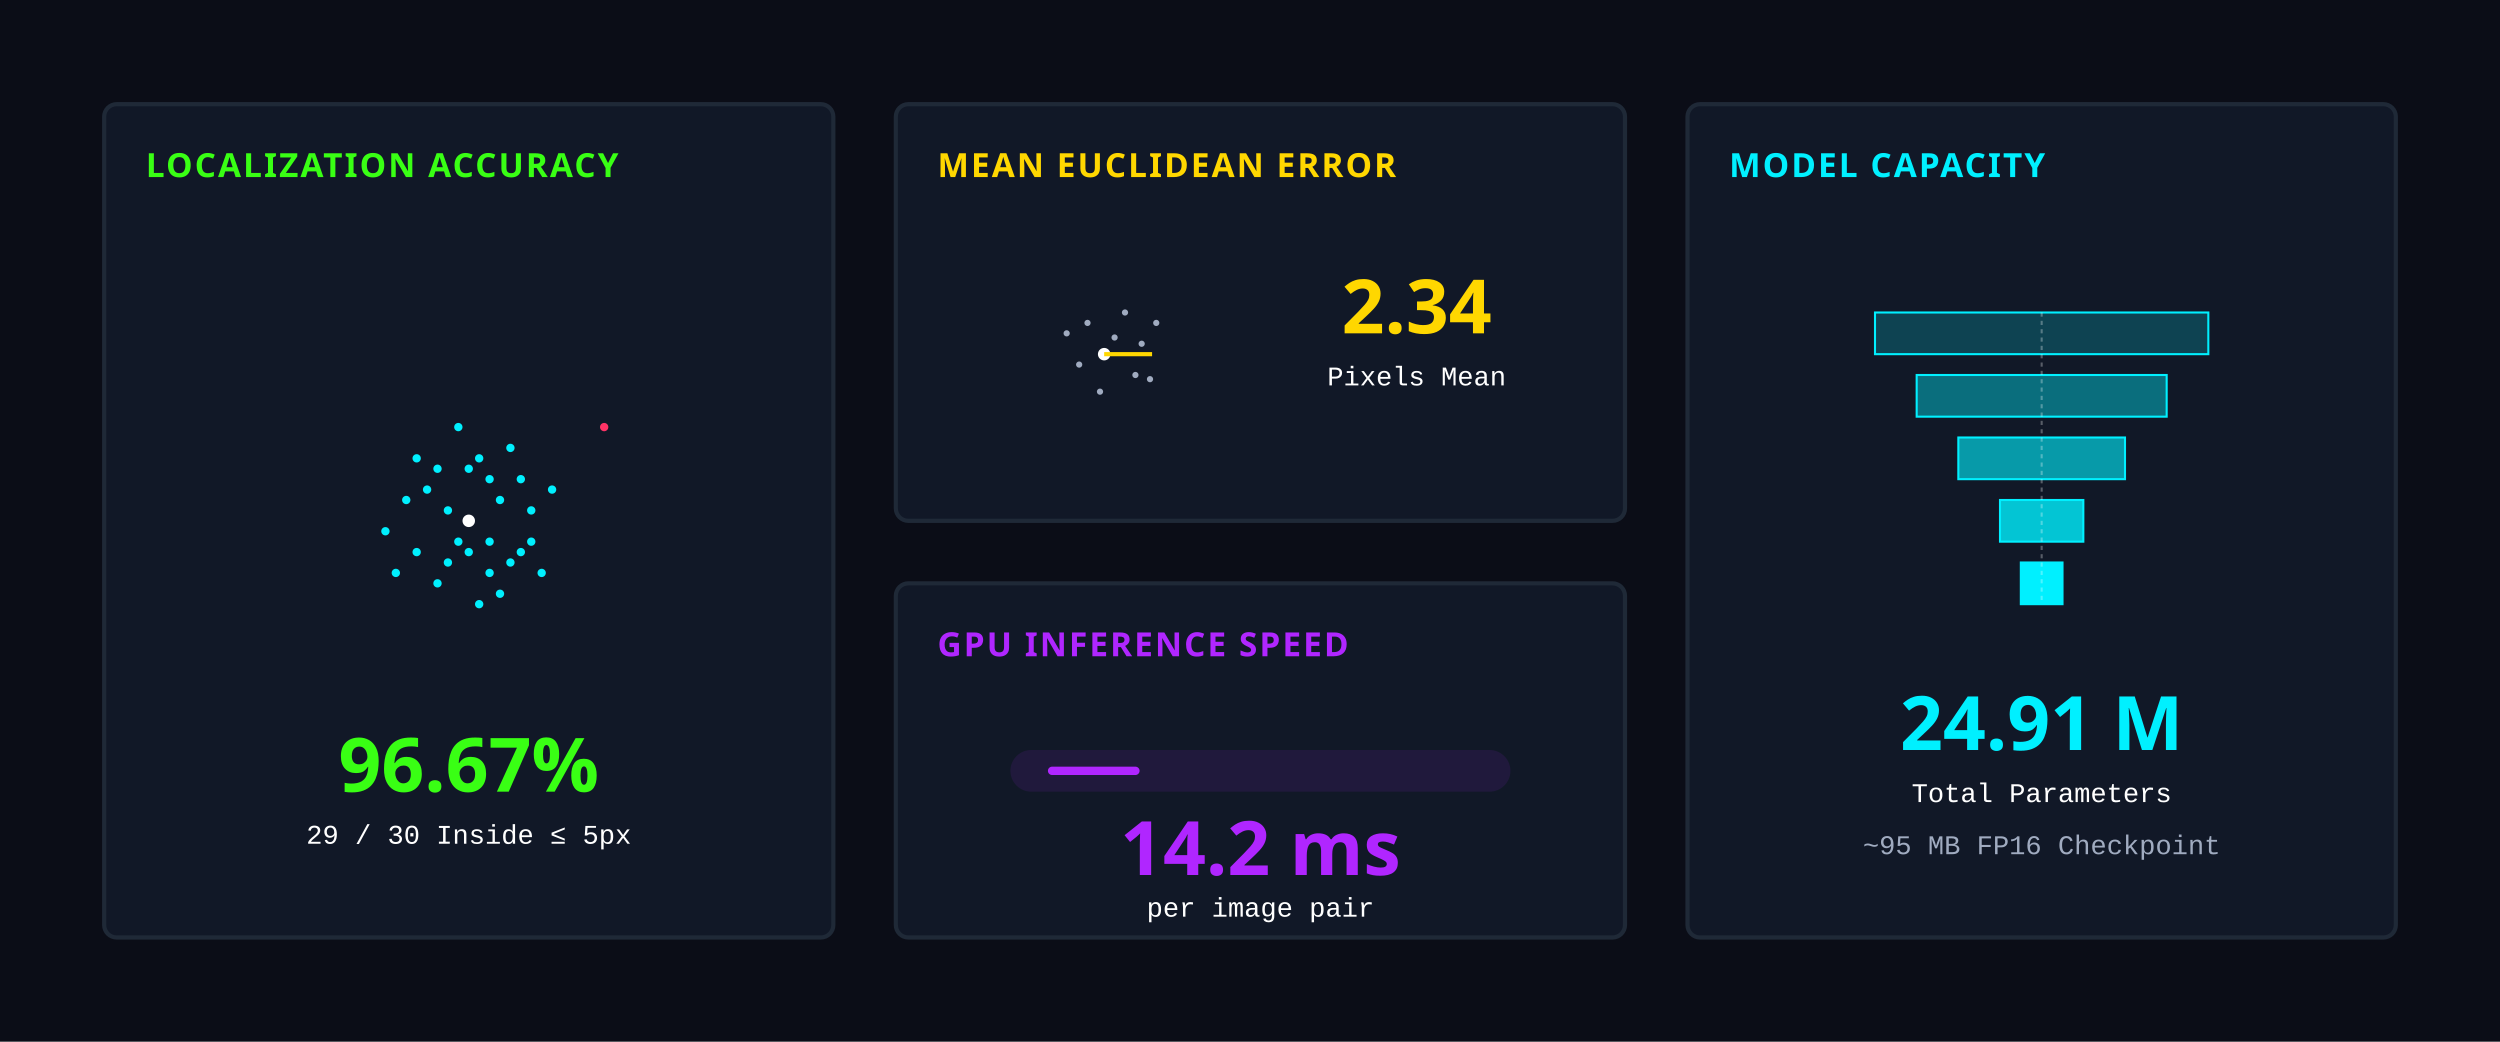
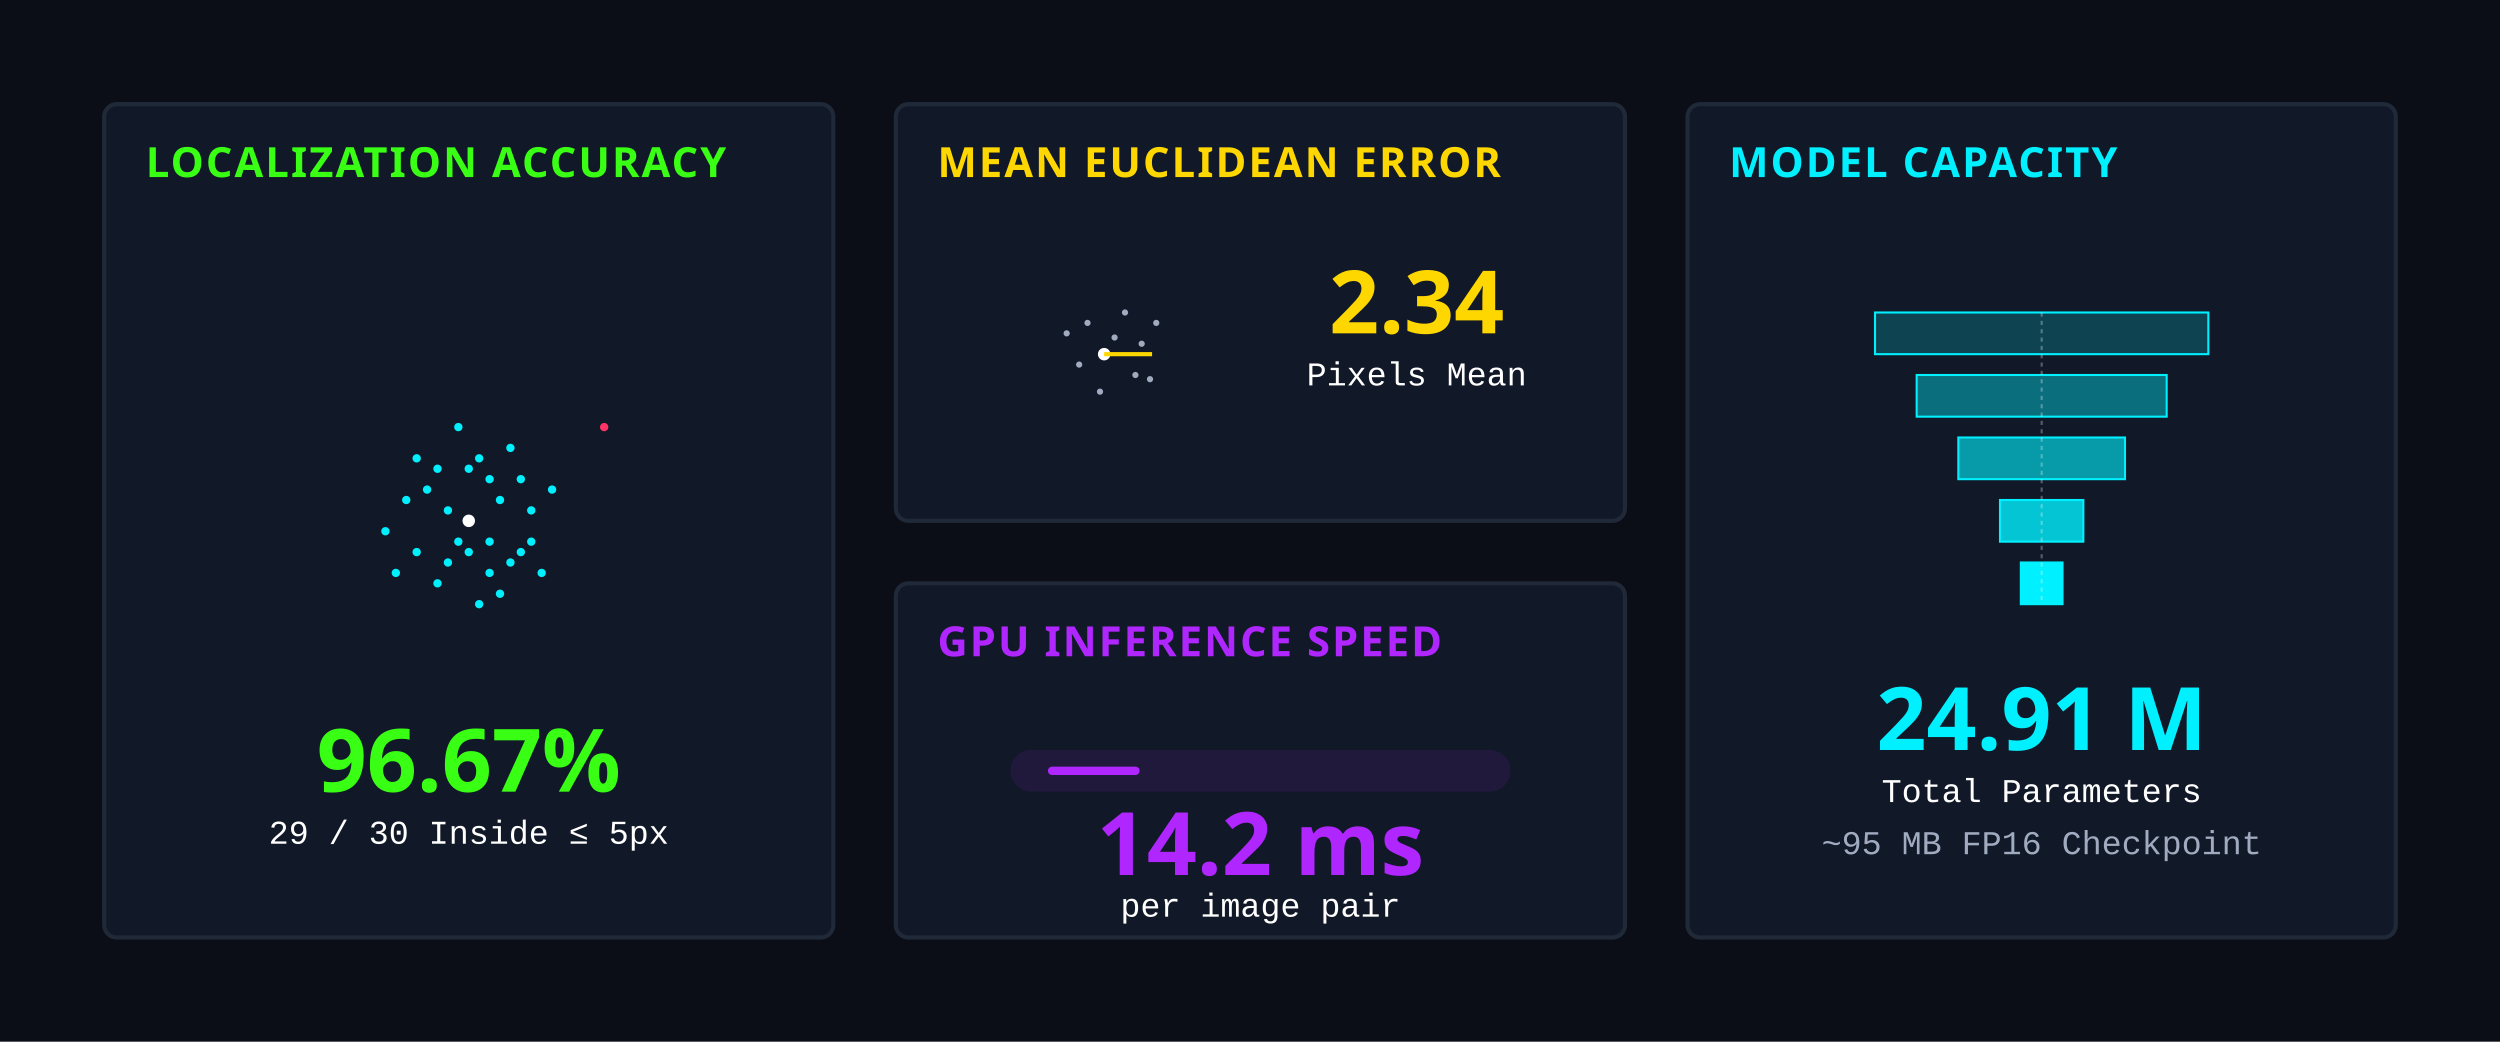
<svg xmlns="http://www.w3.org/2000/svg" viewBox="0 0 1200 500">
  <defs>
    <style>
      .bg { fill: #0B0D17; }
-       .text-title { font-family: 'Segoe UI', system-ui, sans-serif; font-size: 16px; font-weight: bold; fill: #FFFFFF; letter-spacing: 1px;}
-       .text-val { font-family: 'Segoe UI', system-ui, sans-serif; font-size: 36px; font-weight: 900; }
-       .text-sub { font-family: 'Courier New', monospace; font-size: 13px; fill: #A0ABC0; }
+       .text-title { font-family: 'Segoe UI', system-ui, sans-serif; font-size: 20px; font-weight: bold; fill: #FFFFFF; letter-spacing: 1px;}
+       .text-val { font-family: 'Segoe UI', system-ui, sans-serif; font-size: 42px; font-weight: 900; }
+       .text-sub { font-family: 'Courier New', monospace; font-size: 16px; fill: #A0ABC0; }
      
      .box { fill: #111827; stroke: #1F2937; stroke-width: 2; rx: 6; }
      
      /* Accuracy Tolerance Ring */
      .tol-ring { fill: rgba(57,255,20,0.05); stroke: #39FF14; stroke-width: 2; animation: tol 10s infinite cubic-bezier(0.4, 0, 0.2, 1); transform-origin: center; }
      @keyframes tol {
        0%, 40% { r: 50px; } /* 5px threshold visually */
        50%, 90% { r: 90px; } /* 10px threshold visually */
        100% { r: 50px; }
      }
      
      .tol-text-1 { opacity: 1; animation: tt1 10s infinite; }
      @keyframes tt1 { 0%, 40% { opacity: 1; } 45%, 100% { opacity: 0; } }
      .tol-text-2 { opacity: 0; animation: tt2 10s infinite; }
      @keyframes tt2 { 0%, 45% { opacity: 0; } 50%, 90% { opacity: 1; } 95%, 100% { opacity: 0; } }
      
      /* Error Cluster */
      .err-radius { fill: rgba(255,215,0,0.1); stroke: #FFD700; stroke-dasharray: 4; stroke-width: 1; animation: er-pulse 4s infinite alternate; }
      @keyframes er-pulse { 0% { r: 23px; } 100% { r: 25px; } }

      /* Latency Scan */
      .lat-scan { stroke: #B026FF; stroke-width: 4; stroke-linecap: round; animation: l-scan 2.167s infinite linear; }
      @keyframes l-scan { 0% { stroke-dashoffset: 200; } 100% { stroke-dashoffset: -200; } }

      .text-green { fill: #39FF14; }
      .text-yellow { fill: #FFD700; }
      .text-purple { fill: #B026FF; }
      .text-cyan { fill: #00F0FF; }
    </style>
  </defs>
  <rect class="bg" width="1200" height="500" />
  <g transform="translate(50, 50)">
    <rect class="box" stroke="#39FF14" width="350" height="400" />
    <text class="text-title text-green" x="20" y="35">LOCALIZATION ACCURACY</text>
    <g transform="translate(175, 200)">
      <circle class="tol-ring" cx="0" cy="0" />
      <circle cx="0" cy="0" r="3" fill="#FFF" />
      <g fill="#00F0FF">
        <circle cx="10" cy="-20" r="2" />
        <circle cx="-15" cy="30" r="2" />
        <circle cx="25" cy="15" r="2" />
        <circle cx="-30" cy="-10" r="2" />
        <circle cx="5" cy="40" r="2" />
        <circle cx="-40" cy="5" r="2" />
        <circle cx="20" cy="-35" r="2" />
        <circle cx="-5" cy="-45" r="2" />
        <circle cx="35" cy="25" r="2" />
        <circle cx="-25" cy="-30" r="2" />
        <circle cx="40" cy="-15" r="2" />
        <circle cx="-10" cy="20" r="2" />
        <circle cx="15" cy="35" r="2" />
        <circle cx="-35" cy="25" r="2" />
        <circle cx="30" cy="-5" r="2" />
        <circle cx="0" cy="15" r="2" />
        <circle cx="10" cy="10" r="2" />
        <circle cx="-20" cy="-15" r="2" />
        <circle cx="20" cy="20" r="2" />
        <circle cx="-15" cy="-25" r="2" />
        <circle cx="5" cy="-30" r="2" />
        <circle cx="25" cy="-20" r="2" />
        <circle cx="-25" cy="15" r="2" />
        <circle cx="15" cy="-10" r="2" />
        <circle cx="-10" cy="-5" r="2" />
        <circle cx="30" cy="10" r="2" />
        <circle cx="-5" cy="10" r="2" />
        <circle cx="0" cy="-25" r="2" />
        <circle cx="10" cy="25" r="2" />
      </g>
      <circle cx="65" cy="-45" r="2" fill="#FF3366" />
    </g>
    <g class="tol-text-1" transform="translate(175, 330)">
      <text class="text-val text-green" x="0" y="0" text-anchor="middle">96.67%</text>
      <text class="text-sub" style="fill:#FFF;" x="0" y="25" text-anchor="middle">29 / 30 Inside ≤ 5px</text>
    </g>
    <g class="tol-text-2" transform="translate(175, 330)">
      <text class="text-val text-green" x="0" y="0" text-anchor="middle">100.0%</text>
      <text class="text-sub" style="fill:#FFF;" x="0" y="25" text-anchor="middle">30 / 30 Inside ≤ 10px</text>
    </g>
  </g>
  <g transform="translate(430, 50)">
    <rect class="box" stroke="#FFD700" width="350" height="200" />
    <text class="text-title text-yellow" x="20" y="35">MEAN EUCLIDEAN ERROR</text>
    <g transform="translate(100, 120)">
      <circle class="err-radius" cx="0" cy="0" />
      <circle cx="0" cy="0" r="3" fill="#FFF" />
      <g fill="#A0ABC0">
        <circle cx="5" cy="-8" r="1.5" />
        <circle cx="-12" cy="5" r="1.5" />
        <circle cx="15" cy="10" r="1.5" />
        <circle cx="-8" cy="-15" r="1.5" />
        <circle cx="18" cy="-5" r="1.5" />
        <circle cx="-2" cy="18" r="1.5" />
        <circle cx="22" cy="12" r="1.5" />
        <circle cx="-18" cy="-10" r="1.5" />
        <circle cx="10" cy="-20" r="1.5" />
        <circle cx="25" cy="-15" r="1.5" />
      </g>
      <line x1="0" y1="0" x2="23" y2="0" stroke="#FFD700" stroke-width="2" />
    </g>
    <g transform="translate(250, 110)">
      <text class="text-val text-yellow" x="0" y="0" text-anchor="middle">2.34</text>
      <text class="text-sub" style="fill:#FFF;" x="0" y="25" text-anchor="middle">Pixels Mean</text>
    </g>
  </g>
  <g transform="translate(430, 280)">
    <rect class="box" stroke="#B026FF" width="350" height="170" />
    <text class="text-title text-purple" x="20" y="35">GPU INFERENCE SPEED</text>
    <g transform="translate(175, 90)">
      <rect x="-120" y="-10" width="240" height="20" fill="rgba(176,38,255,0.1)" rx="10" />
      <line class="lat-scan" x1="-100" y1="0" x2="100" y2="0" stroke-dasharray="40 200" />
    </g>
    <g transform="translate(175, 140)">
      <text class="text-val text-purple" x="0" y="0" text-anchor="middle">14.2 ms</text>
      <text class="text-sub" style="fill:#FFF;" x="0" y="20" text-anchor="middle">per image pair</text>
    </g>
  </g>
  <g transform="translate(810, 50)">
    <rect class="box" stroke="#00F0FF" width="340" height="400" />
    <text class="text-title text-cyan" x="20" y="35">MODEL CAPACITY</text>
    <g transform="translate(170, 180)">
      <rect x="-80" y="-80" width="160" height="20" fill="rgba(0,240,255,0.2)" stroke="#00F0FF" />
      <rect x="-60" y="-50" width="120" height="20" fill="rgba(0,240,255,0.4)" stroke="#00F0FF" />
      <rect x="-40" y="-20" width="80" height="20" fill="rgba(0,240,255,0.6)" stroke="#00F0FF" />
      <rect x="-20" y="10" width="40" height="20" fill="rgba(0,240,255,0.8)" stroke="#00F0FF" />
      <rect x="-10" y="40" width="20" height="20" fill="#00F0FF" stroke="#00F0FF" />
      <line x1="0" y1="-80" x2="0" y2="60" stroke="#FFF" stroke-width="1" stroke-dasharray="2" opacity="0.3" />
    </g>
    <g transform="translate(170, 310)">
      <text class="text-val text-cyan" x="0" y="0" text-anchor="middle">24.91 M</text>
      <text class="text-sub" style="fill:#FFF;" x="0" y="25" text-anchor="middle">Total Parameters</text>
      <text class="text-sub" x="0" y="50" text-anchor="middle">~95 MB FP16 Checkpoint</text>
    </g>
  </g>
</svg>
